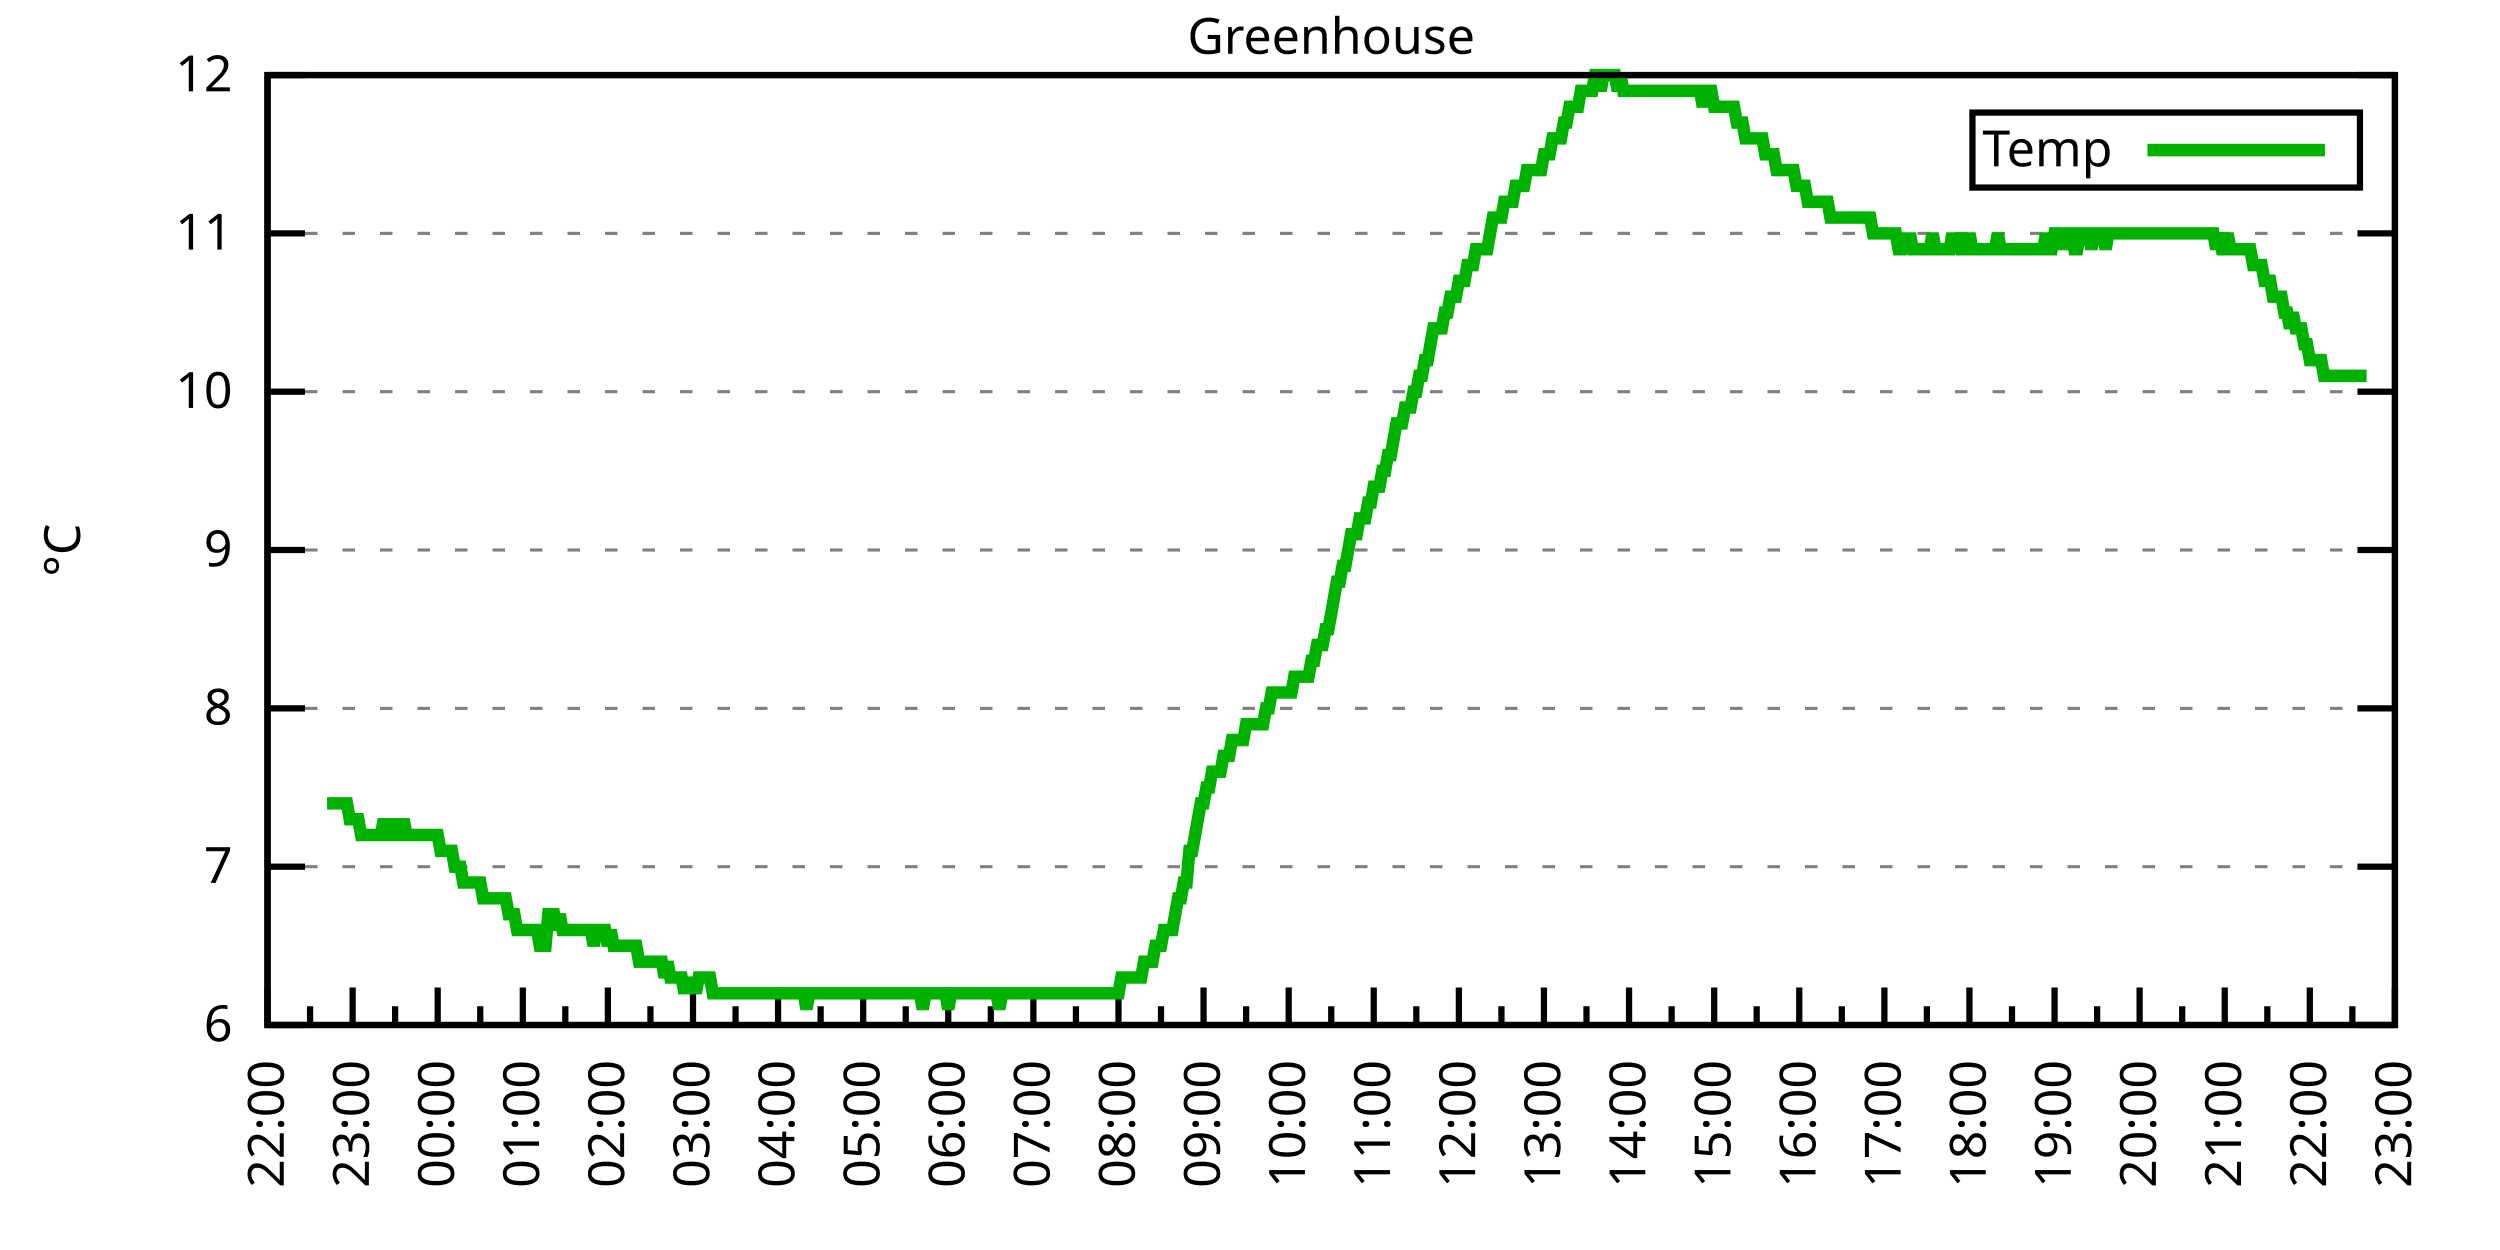
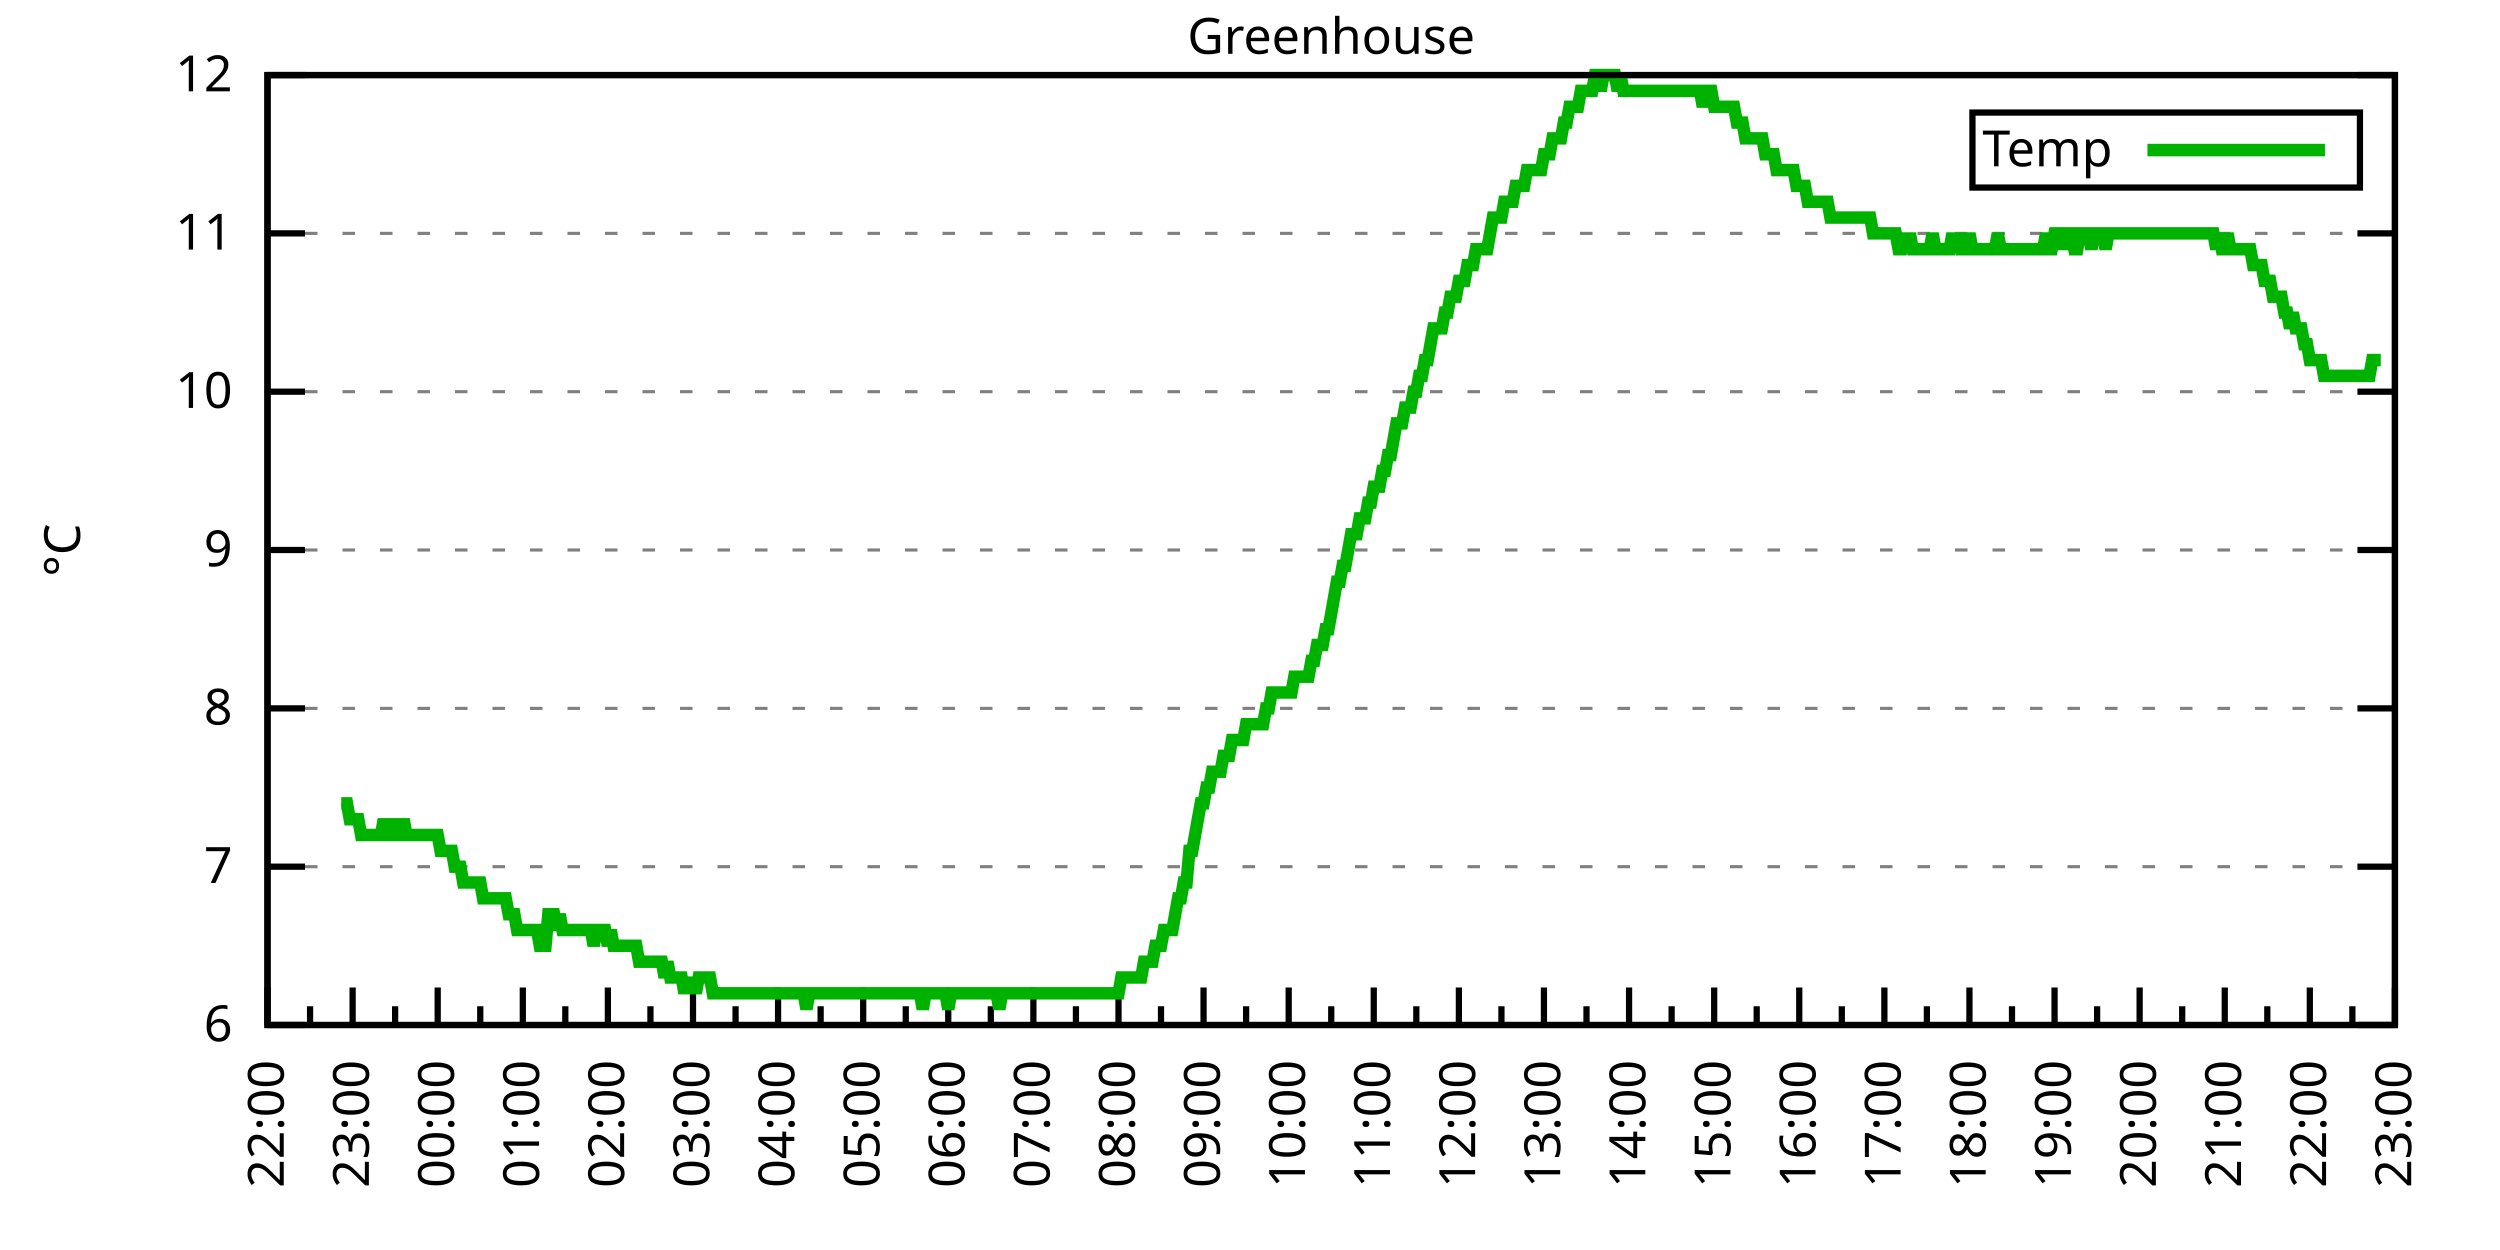
<svg xmlns="http://www.w3.org/2000/svg" xmlns:xlink="http://www.w3.org/1999/xlink" width="400" height="200" viewBox="0 0 400 200">
  <g id="gnuplot_canvas">
    <rect x="0" y="0" width="400" height="200" fill="none" />
    <defs>
      <circle id="gpDot" r="0.5" stroke-width="0.5" stroke="currentColor" />
      <path id="gpPt0" stroke-width="0.333" stroke="currentColor" d="M-1,0 h2 M0,-1 v2" />
      <path id="gpPt1" stroke-width="0.333" stroke="currentColor" d="M-1,-1 L1,1 M1,-1 L-1,1" />
      <path id="gpPt2" stroke-width="0.333" stroke="currentColor" d="M-1,0 L1,0 M0,-1 L0,1 M-1,-1 L1,1 M-1,1 L1,-1" />
      <rect id="gpPt3" stroke-width="0.333" stroke="currentColor" x="-1" y="-1" width="2" height="2" />
      <rect id="gpPt4" stroke-width="0.333" stroke="currentColor" fill="currentColor" x="-1" y="-1" width="2" height="2" />
      <circle id="gpPt5" stroke-width="0.333" stroke="currentColor" cx="0" cy="0" r="1" />
      <use xlink:href="#gpPt5" id="gpPt6" fill="currentColor" stroke="none" />
      <path id="gpPt7" stroke-width="0.333" stroke="currentColor" d="M0,-1.33 L-1.33,0.67 L1.33,0.67 z" />
      <use xlink:href="#gpPt7" id="gpPt8" fill="currentColor" stroke="none" />
      <use xlink:href="#gpPt7" id="gpPt9" stroke="currentColor" transform="rotate(180)" />
      <use xlink:href="#gpPt9" id="gpPt10" fill="currentColor" stroke="none" />
      <use xlink:href="#gpPt3" id="gpPt11" stroke="currentColor" transform="rotate(45)" />
      <use xlink:href="#gpPt11" id="gpPt12" fill="currentColor" stroke="none" />
      <path id="gpPt13" stroke-width="0.333" stroke="currentColor" d="M0,1.330 L1.265,0.411 L0.782,-1.067 L-0.782,-1.076 L-1.265,0.411 z" />
      <use xlink:href="#gpPt13" id="gpPt14" fill="currentColor" stroke="none" />
      <filter id="textbox" filterUnits="objectBoundingBox" x="0" y="0" height="1" width="1">
        <feFlood flood-color="white" flood-opacity="1" result="bgnd" />
        <feComposite in="SourceGraphic" in2="bgnd" operator="atop" />
      </filter>
      <filter id="greybox" filterUnits="objectBoundingBox" x="0" y="0" height="1" width="1">
        <feFlood flood-color="lightgrey" flood-opacity="1" result="grey" />
        <feComposite in="SourceGraphic" in2="grey" operator="atop" />
      </filter>
    </defs>
    <g fill="none" color="white" stroke="currentColor" stroke-width="1.00" stroke-linecap="butt" stroke-linejoin="miter">
</g>
    <g fill="none" color="black" stroke="currentColor" stroke-width="1.00" stroke-linecap="butt" stroke-linejoin="miter">
      <g stroke="none" shape-rendering="crispEdges">
        <polygon fill="rgb(255, 255, 255)" points="42.80,164.00 383.18,164.00 383.18,12.02 42.80,12.02 " />
      </g>
    </g>
    <g fill="none" color="black" stroke="currentColor" stroke-width="1.00" stroke-linecap="butt" stroke-linejoin="miter">
</g>
    <g fill="none" color="black" stroke="black" stroke-width="0.50" stroke-linecap="butt" stroke-linejoin="miter">
</g>
    <g fill="none" color="gray" stroke="currentColor" stroke-width="0.50" stroke-linecap="butt" stroke-linejoin="miter">
      <path stroke="gray" stroke-dasharray="2,4" class="gridline" d="M42.80,164.00 L383.19,164.00  " />
    </g>
    <g fill="none" color="gray" stroke="gray" stroke-width="1.00" stroke-linecap="butt" stroke-linejoin="miter">
</g>
    <g fill="none" color="black" stroke="currentColor" stroke-width="1.00" stroke-linecap="butt" stroke-linejoin="miter">
      <path stroke="black" d="M42.80,164.00 L48.80,164.00 M383.19,164.00 L377.19,164.00  " />
      <g transform="translate(37.20,166.60)" stroke="none" fill="black" font-family="Sans" font-size="8.00" text-anchor="end">
        <text>
          <tspan font-family="Sans"> 6</tspan>
        </text>
      </g>
    </g>
    <g fill="none" color="black" stroke="currentColor" stroke-width="1.00" stroke-linecap="butt" stroke-linejoin="miter">
</g>
    <g fill="none" color="black" stroke="black" stroke-width="0.50" stroke-linecap="butt" stroke-linejoin="miter">
</g>
    <g fill="none" color="gray" stroke="currentColor" stroke-width="0.50" stroke-linecap="butt" stroke-linejoin="miter">
      <path stroke="gray" stroke-dasharray="2,4" class="gridline" d="M42.80,138.67 L383.19,138.67  " />
    </g>
    <g fill="none" color="gray" stroke="gray" stroke-width="1.00" stroke-linecap="butt" stroke-linejoin="miter">
</g>
    <g fill="none" color="black" stroke="currentColor" stroke-width="1.00" stroke-linecap="butt" stroke-linejoin="miter">
      <path stroke="black" d="M42.80,138.67 L48.80,138.67 M383.19,138.67 L377.19,138.67  " />
      <g transform="translate(37.20,141.27)" stroke="none" fill="black" font-family="Sans" font-size="8.00" text-anchor="end">
        <text>
          <tspan font-family="Sans"> 7</tspan>
        </text>
      </g>
    </g>
    <g fill="none" color="black" stroke="currentColor" stroke-width="1.00" stroke-linecap="butt" stroke-linejoin="miter">
</g>
    <g fill="none" color="black" stroke="black" stroke-width="0.50" stroke-linecap="butt" stroke-linejoin="miter">
</g>
    <g fill="none" color="gray" stroke="currentColor" stroke-width="0.50" stroke-linecap="butt" stroke-linejoin="miter">
      <path stroke="gray" stroke-dasharray="2,4" class="gridline" d="M42.80,113.34 L383.19,113.34  " />
    </g>
    <g fill="none" color="gray" stroke="gray" stroke-width="1.00" stroke-linecap="butt" stroke-linejoin="miter">
</g>
    <g fill="none" color="black" stroke="currentColor" stroke-width="1.00" stroke-linecap="butt" stroke-linejoin="miter">
      <path stroke="black" d="M42.80,113.34 L48.80,113.34 M383.19,113.34 L377.19,113.34  " />
      <g transform="translate(37.20,115.94)" stroke="none" fill="black" font-family="Sans" font-size="8.00" text-anchor="end">
        <text>
          <tspan font-family="Sans"> 8</tspan>
        </text>
      </g>
    </g>
    <g fill="none" color="black" stroke="currentColor" stroke-width="1.00" stroke-linecap="butt" stroke-linejoin="miter">
</g>
    <g fill="none" color="black" stroke="black" stroke-width="0.50" stroke-linecap="butt" stroke-linejoin="miter">
</g>
    <g fill="none" color="gray" stroke="currentColor" stroke-width="0.50" stroke-linecap="butt" stroke-linejoin="miter">
      <path stroke="gray" stroke-dasharray="2,4" class="gridline" d="M42.80,88.00 L383.19,88.00  " />
    </g>
    <g fill="none" color="gray" stroke="gray" stroke-width="1.00" stroke-linecap="butt" stroke-linejoin="miter">
</g>
    <g fill="none" color="black" stroke="currentColor" stroke-width="1.00" stroke-linecap="butt" stroke-linejoin="miter">
      <path stroke="black" d="M42.80,88.00 L48.80,88.00 M383.19,88.00 L377.19,88.00  " />
      <g transform="translate(37.20,90.60)" stroke="none" fill="black" font-family="Sans" font-size="8.00" text-anchor="end">
        <text>
          <tspan font-family="Sans"> 9</tspan>
        </text>
      </g>
    </g>
    <g fill="none" color="black" stroke="currentColor" stroke-width="1.00" stroke-linecap="butt" stroke-linejoin="miter">
</g>
    <g fill="none" color="black" stroke="black" stroke-width="0.50" stroke-linecap="butt" stroke-linejoin="miter">
</g>
    <g fill="none" color="gray" stroke="currentColor" stroke-width="0.50" stroke-linecap="butt" stroke-linejoin="miter">
      <path stroke="gray" stroke-dasharray="2,4" class="gridline" d="M42.80,62.67 L383.19,62.67  " />
    </g>
    <g fill="none" color="gray" stroke="gray" stroke-width="1.00" stroke-linecap="butt" stroke-linejoin="miter">
</g>
    <g fill="none" color="black" stroke="currentColor" stroke-width="1.00" stroke-linecap="butt" stroke-linejoin="miter">
      <path stroke="black" d="M42.80,62.67 L48.80,62.67 M383.19,62.67 L377.19,62.67  " />
      <g transform="translate(37.20,65.27)" stroke="none" fill="black" font-family="Sans" font-size="8.00" text-anchor="end">
        <text>
          <tspan font-family="Sans"> 10</tspan>
        </text>
      </g>
    </g>
    <g fill="none" color="black" stroke="currentColor" stroke-width="1.00" stroke-linecap="butt" stroke-linejoin="miter">
</g>
    <g fill="none" color="black" stroke="black" stroke-width="0.50" stroke-linecap="butt" stroke-linejoin="miter">
</g>
    <g fill="none" color="gray" stroke="currentColor" stroke-width="0.50" stroke-linecap="butt" stroke-linejoin="miter">
      <path stroke="gray" stroke-dasharray="2,4" class="gridline" d="M42.80,37.34 L383.19,37.34  " />
    </g>
    <g fill="none" color="gray" stroke="gray" stroke-width="1.00" stroke-linecap="butt" stroke-linejoin="miter">
</g>
    <g fill="none" color="black" stroke="currentColor" stroke-width="1.00" stroke-linecap="butt" stroke-linejoin="miter">
      <path stroke="black" d="M42.80,37.34 L48.80,37.34 M383.19,37.34 L377.19,37.34  " />
      <g transform="translate(37.20,39.94)" stroke="none" fill="black" font-family="Sans" font-size="8.00" text-anchor="end">
        <text>
          <tspan font-family="Sans"> 11</tspan>
        </text>
      </g>
    </g>
    <g fill="none" color="black" stroke="currentColor" stroke-width="1.00" stroke-linecap="butt" stroke-linejoin="miter">
</g>
    <g fill="none" color="black" stroke="black" stroke-width="0.50" stroke-linecap="butt" stroke-linejoin="miter">
</g>
    <g fill="none" color="gray" stroke="currentColor" stroke-width="0.50" stroke-linecap="butt" stroke-linejoin="miter">
      <path stroke="gray" stroke-dasharray="2,4" class="gridline" d="M42.80,12.01 L383.19,12.01  " />
    </g>
    <g fill="none" color="gray" stroke="gray" stroke-width="1.00" stroke-linecap="butt" stroke-linejoin="miter">
</g>
    <g fill="none" color="black" stroke="currentColor" stroke-width="1.00" stroke-linecap="butt" stroke-linejoin="miter">
      <path stroke="black" d="M42.80,12.01 L48.80,12.01 M383.19,12.01 L377.19,12.01  " />
      <g transform="translate(37.20,14.61)" stroke="none" fill="black" font-family="Sans" font-size="8.00" text-anchor="end">
        <text>
          <tspan font-family="Sans"> 12</tspan>
        </text>
      </g>
    </g>
    <g fill="none" color="black" stroke="currentColor" stroke-width="1.00" stroke-linecap="butt" stroke-linejoin="miter">
      <path stroke="black" d="M42.80,164.00 L42.80,158.00  " />
      <g transform="translate(45.40,169.60) rotate(270)" stroke="none" fill="black" font-family="Sans" font-size="8.00" text-anchor="end">
        <text>
          <tspan font-family="Sans">22:00</tspan>
        </text>
      </g>
    </g>
    <g fill="none" color="black" stroke="currentColor" stroke-width="1.00" stroke-linecap="butt" stroke-linejoin="miter">
      <path stroke="black" d="M49.61,164.00 L49.61,161.00 M56.42,164.00 L56.42,158.00  " />
      <g transform="translate(59.02,169.60) rotate(270)" stroke="none" fill="black" font-family="Sans" font-size="8.00" text-anchor="end">
        <text>
          <tspan font-family="Sans">23:00</tspan>
        </text>
      </g>
    </g>
    <g fill="none" color="black" stroke="currentColor" stroke-width="1.00" stroke-linecap="butt" stroke-linejoin="miter">
      <path stroke="black" d="M63.22,164.00 L63.22,161.00 M70.03,164.00 L70.03,158.00  " />
      <g transform="translate(72.63,169.60) rotate(270)" stroke="none" fill="black" font-family="Sans" font-size="8.00" text-anchor="end">
        <text>
          <tspan font-family="Sans">00:00</tspan>
        </text>
      </g>
    </g>
    <g fill="none" color="black" stroke="currentColor" stroke-width="1.00" stroke-linecap="butt" stroke-linejoin="miter">
      <path stroke="black" d="M76.84,164.00 L76.84,161.00 M83.65,164.00 L83.65,158.00  " />
      <g transform="translate(86.25,169.60) rotate(270)" stroke="none" fill="black" font-family="Sans" font-size="8.00" text-anchor="end">
        <text>
          <tspan font-family="Sans">01:00</tspan>
        </text>
      </g>
    </g>
    <g fill="none" color="black" stroke="currentColor" stroke-width="1.00" stroke-linecap="butt" stroke-linejoin="miter">
      <path stroke="black" d="M90.45,164.00 L90.45,161.00 M97.26,164.00 L97.26,158.00  " />
      <g transform="translate(99.86,169.60) rotate(270)" stroke="none" fill="black" font-family="Sans" font-size="8.00" text-anchor="end">
        <text>
          <tspan font-family="Sans">02:00</tspan>
        </text>
      </g>
    </g>
    <g fill="none" color="black" stroke="currentColor" stroke-width="1.00" stroke-linecap="butt" stroke-linejoin="miter">
      <path stroke="black" d="M104.07,164.00 L104.07,161.00 M110.88,164.00 L110.88,158.00  " />
      <g transform="translate(113.48,169.60) rotate(270)" stroke="none" fill="black" font-family="Sans" font-size="8.00" text-anchor="end">
        <text>
          <tspan font-family="Sans">03:00</tspan>
        </text>
      </g>
    </g>
    <g fill="none" color="black" stroke="currentColor" stroke-width="1.00" stroke-linecap="butt" stroke-linejoin="miter">
      <path stroke="black" d="M117.69,164.00 L117.69,161.00 M124.49,164.00 L124.49,158.00  " />
      <g transform="translate(127.09,169.60) rotate(270)" stroke="none" fill="black" font-family="Sans" font-size="8.00" text-anchor="end">
        <text>
          <tspan font-family="Sans">04:00</tspan>
        </text>
      </g>
    </g>
    <g fill="none" color="black" stroke="currentColor" stroke-width="1.00" stroke-linecap="butt" stroke-linejoin="miter">
      <path stroke="black" d="M131.30,164.00 L131.30,161.00 M138.11,164.00 L138.11,158.00  " />
      <g transform="translate(140.71,169.60) rotate(270)" stroke="none" fill="black" font-family="Sans" font-size="8.00" text-anchor="end">
        <text>
          <tspan font-family="Sans">05:00</tspan>
        </text>
      </g>
    </g>
    <g fill="none" color="black" stroke="currentColor" stroke-width="1.00" stroke-linecap="butt" stroke-linejoin="miter">
      <path stroke="black" d="M144.92,164.00 L144.92,161.00 M151.72,164.00 L151.72,158.00  " />
      <g transform="translate(154.32,169.60) rotate(270)" stroke="none" fill="black" font-family="Sans" font-size="8.00" text-anchor="end">
        <text>
          <tspan font-family="Sans">06:00</tspan>
        </text>
      </g>
    </g>
    <g fill="none" color="black" stroke="currentColor" stroke-width="1.00" stroke-linecap="butt" stroke-linejoin="miter">
      <path stroke="black" d="M158.53,164.00 L158.53,161.00 M165.34,164.00 L165.34,158.00  " />
      <g transform="translate(167.94,169.60) rotate(270)" stroke="none" fill="black" font-family="Sans" font-size="8.00" text-anchor="end">
        <text>
          <tspan font-family="Sans">07:00</tspan>
        </text>
      </g>
    </g>
    <g fill="none" color="black" stroke="currentColor" stroke-width="1.00" stroke-linecap="butt" stroke-linejoin="miter">
      <path stroke="black" d="M172.15,164.00 L172.15,161.00 M178.96,164.00 L178.96,158.00  " />
      <g transform="translate(181.56,169.60) rotate(270)" stroke="none" fill="black" font-family="Sans" font-size="8.00" text-anchor="end">
        <text>
          <tspan font-family="Sans">08:00</tspan>
        </text>
      </g>
    </g>
    <g fill="none" color="black" stroke="currentColor" stroke-width="1.00" stroke-linecap="butt" stroke-linejoin="miter">
      <path stroke="black" d="M185.76,164.00 L185.76,161.00 M192.57,164.00 L192.57,158.00  " />
      <g transform="translate(195.17,169.60) rotate(270)" stroke="none" fill="black" font-family="Sans" font-size="8.00" text-anchor="end">
        <text>
          <tspan font-family="Sans">09:00</tspan>
        </text>
      </g>
    </g>
    <g fill="none" color="black" stroke="currentColor" stroke-width="1.00" stroke-linecap="butt" stroke-linejoin="miter">
      <path stroke="black" d="M199.38,164.00 L199.38,161.00 M206.19,164.00 L206.19,158.00  " />
      <g transform="translate(208.79,169.60) rotate(270)" stroke="none" fill="black" font-family="Sans" font-size="8.00" text-anchor="end">
        <text>
          <tspan font-family="Sans">10:00</tspan>
        </text>
      </g>
    </g>
    <g fill="none" color="black" stroke="currentColor" stroke-width="1.00" stroke-linecap="butt" stroke-linejoin="miter">
      <path stroke="black" d="M213.00,164.00 L213.00,161.00 M219.80,164.00 L219.80,158.00  " />
      <g transform="translate(222.40,169.60) rotate(270)" stroke="none" fill="black" font-family="Sans" font-size="8.00" text-anchor="end">
        <text>
          <tspan font-family="Sans">11:00</tspan>
        </text>
      </g>
    </g>
    <g fill="none" color="black" stroke="currentColor" stroke-width="1.00" stroke-linecap="butt" stroke-linejoin="miter">
      <path stroke="black" d="M226.61,164.00 L226.61,161.00 M233.42,164.00 L233.42,158.00  " />
      <g transform="translate(236.02,169.60) rotate(270)" stroke="none" fill="black" font-family="Sans" font-size="8.00" text-anchor="end">
        <text>
          <tspan font-family="Sans">12:00</tspan>
        </text>
      </g>
    </g>
    <g fill="none" color="black" stroke="currentColor" stroke-width="1.00" stroke-linecap="butt" stroke-linejoin="miter">
      <path stroke="black" d="M240.23,164.00 L240.23,161.00 M247.03,164.00 L247.03,158.00  " />
      <g transform="translate(249.63,169.60) rotate(270)" stroke="none" fill="black" font-family="Sans" font-size="8.00" text-anchor="end">
        <text>
          <tspan font-family="Sans">13:00</tspan>
        </text>
      </g>
    </g>
    <g fill="none" color="black" stroke="currentColor" stroke-width="1.00" stroke-linecap="butt" stroke-linejoin="miter">
      <path stroke="black" d="M253.84,164.00 L253.84,161.00 M260.65,164.00 L260.65,158.00  " />
      <g transform="translate(263.25,169.60) rotate(270)" stroke="none" fill="black" font-family="Sans" font-size="8.00" text-anchor="end">
        <text>
          <tspan font-family="Sans">14:00</tspan>
        </text>
      </g>
    </g>
    <g fill="none" color="black" stroke="currentColor" stroke-width="1.00" stroke-linecap="butt" stroke-linejoin="miter">
      <path stroke="black" d="M267.46,164.00 L267.46,161.00 M274.27,164.00 L274.27,158.00  " />
      <g transform="translate(276.87,169.60) rotate(270)" stroke="none" fill="black" font-family="Sans" font-size="8.00" text-anchor="end">
        <text>
          <tspan font-family="Sans">15:00</tspan>
        </text>
      </g>
    </g>
    <g fill="none" color="black" stroke="currentColor" stroke-width="1.00" stroke-linecap="butt" stroke-linejoin="miter">
      <path stroke="black" d="M281.07,164.00 L281.07,161.00 M287.88,164.00 L287.88,158.00  " />
      <g transform="translate(290.48,169.60) rotate(270)" stroke="none" fill="black" font-family="Sans" font-size="8.00" text-anchor="end">
        <text>
          <tspan font-family="Sans">16:00</tspan>
        </text>
      </g>
    </g>
    <g fill="none" color="black" stroke="currentColor" stroke-width="1.00" stroke-linecap="butt" stroke-linejoin="miter">
      <path stroke="black" d="M294.69,164.00 L294.69,161.00 M301.50,164.00 L301.50,158.00  " />
      <g transform="translate(304.10,169.60) rotate(270)" stroke="none" fill="black" font-family="Sans" font-size="8.00" text-anchor="end">
        <text>
          <tspan font-family="Sans">17:00</tspan>
        </text>
      </g>
    </g>
    <g fill="none" color="black" stroke="currentColor" stroke-width="1.00" stroke-linecap="butt" stroke-linejoin="miter">
      <path stroke="black" d="M308.30,164.00 L308.30,161.00 M315.11,164.00 L315.11,158.00  " />
      <g transform="translate(317.71,169.60) rotate(270)" stroke="none" fill="black" font-family="Sans" font-size="8.00" text-anchor="end">
        <text>
          <tspan font-family="Sans">18:00</tspan>
        </text>
      </g>
    </g>
    <g fill="none" color="black" stroke="currentColor" stroke-width="1.00" stroke-linecap="butt" stroke-linejoin="miter">
      <path stroke="black" d="M321.92,164.00 L321.92,161.00 M328.73,164.00 L328.73,158.00  " />
      <g transform="translate(331.33,169.60) rotate(270)" stroke="none" fill="black" font-family="Sans" font-size="8.00" text-anchor="end">
        <text>
          <tspan font-family="Sans">19:00</tspan>
        </text>
      </g>
    </g>
    <g fill="none" color="black" stroke="currentColor" stroke-width="1.00" stroke-linecap="butt" stroke-linejoin="miter">
      <path stroke="black" d="M335.54,164.00 L335.54,161.00 M342.34,164.00 L342.34,158.00  " />
      <g transform="translate(344.94,169.60) rotate(270)" stroke="none" fill="black" font-family="Sans" font-size="8.00" text-anchor="end">
        <text>
          <tspan font-family="Sans">20:00</tspan>
        </text>
      </g>
    </g>
    <g fill="none" color="black" stroke="currentColor" stroke-width="1.00" stroke-linecap="butt" stroke-linejoin="miter">
      <path stroke="black" d="M349.15,164.00 L349.15,161.00 M355.96,164.00 L355.96,158.00  " />
      <g transform="translate(358.56,169.60) rotate(270)" stroke="none" fill="black" font-family="Sans" font-size="8.00" text-anchor="end">
        <text>
          <tspan font-family="Sans">21:00</tspan>
        </text>
      </g>
    </g>
    <g fill="none" color="black" stroke="currentColor" stroke-width="1.00" stroke-linecap="butt" stroke-linejoin="miter">
      <path stroke="black" d="M362.77,164.00 L362.77,161.00 M369.57,164.00 L369.57,158.00  " />
      <g transform="translate(372.17,169.60) rotate(270)" stroke="none" fill="black" font-family="Sans" font-size="8.00" text-anchor="end">
        <text>
          <tspan font-family="Sans">22:00</tspan>
        </text>
      </g>
    </g>
    <g fill="none" color="black" stroke="currentColor" stroke-width="1.00" stroke-linecap="butt" stroke-linejoin="miter">
      <path stroke="black" d="M376.38,164.00 L376.38,161.00 M383.19,164.00 L383.19,158.00  " />
      <g transform="translate(385.79,169.60) rotate(270)" stroke="none" fill="black" font-family="Sans" font-size="8.00" text-anchor="end">
        <text>
          <tspan font-family="Sans">23:00</tspan>
        </text>
      </g>
    </g>
    <g fill="none" color="black" stroke="currentColor" stroke-width="1.00" stroke-linecap="butt" stroke-linejoin="miter">
</g>
    <g fill="none" color="black" stroke="currentColor" stroke-width="1.00" stroke-linecap="butt" stroke-linejoin="miter">
      <path stroke="black" d="M42.80,12.01 L42.80,164.00 L383.19,164.00 L383.19,12.01 L42.80,12.01 Z  " />
    </g>
    <g fill="none" color="black" stroke="currentColor" stroke-width="1.00" stroke-linecap="butt" stroke-linejoin="miter">
      <g transform="translate(12.80,88.01) rotate(270)" stroke="none" fill="black" font-family="Sans" font-size="8.00" text-anchor="middle">
        <text>
          <tspan font-family="Sans">°C</tspan>
        </text>
      </g>
    </g>
    <g fill="none" color="black" stroke="currentColor" stroke-width="1.00" stroke-linecap="butt" stroke-linejoin="miter">
</g>
    <g fill="none" color="black" stroke="currentColor" stroke-width="1.00" stroke-linecap="butt" stroke-linejoin="miter">
      <path stroke="black" d="M315.59,30.01 L315.59,18.01 L377.59,18.01 L377.59,30.01 L315.59,30.01 Z  " />
    </g>
    <g id="Greenhouse_plot_1">
      <g fill="none" color="white" stroke="black" stroke-width="2.00" stroke-linecap="butt" stroke-linejoin="miter">
</g>
      <g fill="none" color="black" stroke="currentColor" stroke-width="2.00" stroke-linecap="butt" stroke-linejoin="miter">
        <g transform="translate(337.99,26.61)" stroke="none" fill="black" font-family="Sans" font-size="8.00" text-anchor="end">
          <text>
            <tspan font-family="Sans">Temp</tspan>
          </text>
        </g>
      </g>
      <g fill="none" color="black" stroke="currentColor" stroke-width="2.00" stroke-linecap="butt" stroke-linejoin="miter">
-         <path stroke="rgb(  0, 178,   0)" d="M343.59,24.01 L371.99,24.01 M52.33,128.54 L52.78,128.54 L53.24,128.54 L53.69,128.54 L54.15,128.54 L54.60,128.54   L55.05,128.54 L55.51,128.54 L55.96,131.07 L56.42,131.07 L56.87,131.07 L57.32,131.07 L57.78,133.60 L58.23,133.60   L58.68,133.60 L59.14,133.60 L59.59,133.60 L60.05,133.60 L60.50,133.60 L60.95,133.60 L61.41,131.07 L61.86,133.60   L62.32,133.60 L62.77,133.60 L63.22,131.07 L63.68,133.60 L64.13,133.60 L64.58,131.07 L65.04,133.60 L65.49,133.60   L65.95,133.60 L66.40,133.60 L66.85,133.60 L67.31,133.60 L67.76,133.60 L68.22,133.60 L68.67,133.60 L69.12,133.60   L69.58,133.60 L70.03,133.60 L70.49,136.14 L70.94,136.14 L71.39,136.14 L71.85,136.14 L72.30,136.14 L72.75,138.67   L73.21,138.67 L73.66,138.67 L74.12,141.20 L74.57,141.20 L75.02,141.20 L75.48,141.20 L75.93,141.20 L76.39,141.20   L76.84,141.20 L77.29,143.73 L77.75,143.73 L78.20,143.73 L78.65,143.73 L79.11,143.73 L79.56,143.73 L80.02,143.73   L80.47,143.73 L80.92,143.73 L81.38,146.27 L81.83,146.27 L82.29,146.27 L82.74,148.80 L83.19,148.80 L83.65,148.80   L84.10,148.80 L84.55,148.80 L85.01,148.80 L85.46,148.80 L85.92,148.80 L86.37,151.33 L86.82,151.33 L87.28,151.33   L87.73,146.27 L88.19,146.27 L88.64,146.27 L89.09,148.80 L89.55,146.27 L90.00,148.80 L90.45,148.80 L90.91,148.80   L91.36,148.80 L91.82,148.80 L92.27,148.80 L92.72,148.80 L93.18,148.80 L93.63,148.80 L94.09,148.80 L94.54,148.80   L94.99,151.33 L95.45,148.80 L95.90,148.80 L96.35,148.80 L96.81,148.80 L97.26,151.33 L97.72,148.80 L98.17,151.33   L98.62,151.33 L99.08,151.33 L99.53,151.33 L99.99,151.33 L100.44,151.33 L100.89,151.33 L101.35,151.33 L101.80,151.33   L102.25,153.87 L102.71,153.87 L103.16,153.87 L103.62,153.87 L104.07,153.87 L104.52,153.87 L104.98,153.87 L105.43,153.87   L105.89,153.87 L106.34,156.40 L106.79,153.87 L107.25,156.40 L107.70,156.40 L108.15,156.40 L108.61,156.40 L109.06,156.40   L109.52,158.93 L109.97,156.40 L110.42,158.93 L110.88,156.40 L111.33,158.93 L111.79,156.40 L112.24,156.40 L112.69,156.40   L113.15,156.40 L113.60,156.40 L114.05,158.93 L114.51,158.93 L114.96,158.93 L115.42,158.93 L115.87,158.93 L116.32,158.93   L116.78,158.93 L117.23,158.93 L117.69,158.93 L118.14,158.93 L118.59,158.93 L119.05,158.93 L119.50,158.93 L119.96,158.93   L120.41,158.93 L120.86,158.93 L121.32,158.93 L121.77,158.93 L122.22,158.93 L122.68,158.93 L123.13,158.93 L123.59,158.93   L124.04,158.93 L124.49,158.93 L124.95,158.93 L125.40,158.93 L125.86,158.93 L126.31,158.93 L126.76,158.93 L127.22,158.93   L127.67,158.93 L128.12,158.93 L128.58,158.93 L129.03,161.47 L129.49,158.93 L129.94,158.93 L130.39,158.93 L130.85,158.93   L131.30,158.93 L131.76,158.93 L132.21,158.93 L132.66,158.93 L133.12,158.93 L133.57,158.93 L134.02,158.93 L134.48,158.93   L134.93,158.93 L135.39,158.93 L135.84,158.93 L136.29,158.93 L136.75,158.93 L137.20,158.93 L137.66,158.93 L138.11,158.93   L138.56,158.93 L139.02,158.93 L139.47,158.93 L139.92,158.93 L140.38,158.93 L140.83,158.93 L141.29,158.93 L141.74,158.93   L142.19,158.93 L142.65,158.93 L143.10,158.93 L143.56,158.93 L144.01,158.93 L144.46,158.93 L144.92,158.93 L145.37,158.93   L145.82,158.93 L146.28,158.93 L146.73,158.93 L147.19,158.93 L147.64,161.47 L148.09,158.93 L148.55,158.93 L149.00,158.93   L149.46,158.93 L149.91,158.93 L150.36,158.93 L150.82,158.93 L151.27,158.93 L151.72,161.47 L152.18,158.93 L152.63,158.93   L153.09,158.93 L153.54,158.93 L153.99,158.93 L154.45,158.93 L154.90,158.93 L155.36,158.93 L155.81,158.93 L156.26,158.93   L156.72,158.93 L157.17,158.93 L157.62,158.93 L158.08,158.93 L158.53,158.93 L158.99,158.93 L159.44,158.93 L159.89,161.47   L160.35,158.93 L160.80,158.93 L161.26,158.93 L161.71,158.93 L162.16,158.93 L162.62,158.93 L163.07,158.93 L163.52,158.93   L163.98,158.93 L164.43,158.93 L164.89,158.93 L165.34,158.93 L165.79,158.93 L166.25,158.93 L166.70,158.93 L167.16,158.93   L167.61,158.93 L168.06,158.93 L168.52,158.93 L168.97,158.93 L169.43,158.93 L169.88,158.93 L170.33,158.93 L170.79,158.93   L171.24,158.93 L171.69,158.93 L172.15,158.93 L172.60,158.93 L173.06,158.93 L173.51,158.93 L173.96,158.93 L174.42,158.93   L174.87,158.93 L175.33,158.93 L175.78,158.93 L176.23,158.93 L176.69,158.93 L177.14,158.93 L177.59,158.93 L178.05,158.93   L178.50,158.93 L178.96,158.93 L179.41,156.40 L179.86,156.40 L180.32,156.40 L180.77,156.40 L181.23,156.40 L181.68,156.40   L182.13,156.40 L182.59,156.40 L183.04,153.87 L183.49,153.87 L183.95,153.87 L184.40,153.87 L184.86,151.33 L185.31,151.33   L185.76,151.33 L186.22,148.80 L186.67,148.80 L187.13,148.80 L187.58,148.80 L188.03,146.27 L188.49,143.73 L188.94,143.73   L189.39,141.20 L189.85,141.20 L190.30,136.14 L190.76,136.14 L191.21,133.60 L191.66,131.07 L192.12,128.54 L192.57,128.54   L193.03,126.00 L193.48,126.00 L193.93,123.47 L194.39,123.47 L194.84,123.47 L195.29,123.47 L195.75,120.94 L196.20,120.94   L196.66,120.94 L197.11,118.40 L197.56,118.40 L198.02,118.40 L198.47,118.40 L198.93,118.40 L199.38,115.87 L199.83,115.87   L200.29,115.87 L200.74,115.87 L201.19,115.87 L201.65,115.87 L202.10,115.87 L202.56,113.34 L203.01,113.34 L203.46,110.80   L203.92,110.80 L204.37,110.80 L204.83,110.80 L205.28,110.80 L205.73,110.80 L206.19,110.80 L206.64,110.80 L207.09,108.27   L207.55,108.27 L208.00,108.27 L208.46,108.27 L208.91,108.27 L209.36,108.27 L209.82,105.74 L210.27,105.74 L210.73,103.20   L211.18,103.20 L211.63,103.20 L212.09,100.67 L212.54,100.67 L213.00,98.14 L213.45,95.60 L213.90,93.07 L214.36,93.07   L214.81,90.54 L215.26,90.54 L215.72,88.00 L216.17,85.47 L216.63,85.47 L217.08,85.47 L217.53,82.94 L217.99,82.94   L218.44,82.94 L218.90,80.41 L219.35,80.41 L219.80,77.87 L220.26,77.87 L220.71,77.87 L221.16,75.34 L221.62,75.34   L222.07,72.81 L222.53,72.81 L222.98,70.27 L223.43,67.74 L223.89,67.74 L224.34,67.74 L224.80,65.21 L225.25,65.21   L225.70,65.21 L226.16,62.67 L226.61,62.67 L227.06,60.14 L227.52,60.14 L227.97,57.61 L228.43,57.61 L228.88,55.07   L229.33,52.54 L229.79,52.54 L230.24,52.54 L230.70,52.54 L231.15,50.01 L231.60,50.01 L232.06,47.47 L232.51,47.47   L232.96,47.47 L233.42,44.94 L233.87,44.94 L234.33,44.94 L234.78,42.41 L235.23,42.41 L235.69,42.41 L236.14,39.87   L236.60,39.87 L237.05,39.87 L237.50,39.87 L237.96,39.87 L238.41,37.34 L238.86,34.81 L239.32,34.81 L239.77,34.81   L240.23,34.81 L240.68,32.28 L241.13,32.28 L241.59,32.28 L242.04,32.28 L242.50,29.74 L242.95,29.74 L243.40,29.74   L243.86,29.74 L244.31,27.21 L244.76,27.21 L245.22,27.21 L245.67,27.21 L246.13,27.21 L246.58,27.21 L247.03,24.68   L247.49,24.68 L247.94,24.68 L248.40,22.14 L248.85,22.14 L249.30,22.14 L249.76,22.14 L250.21,19.61 L250.66,19.61   L251.12,17.08 L251.57,17.08 L252.03,17.08 L252.48,17.08 L252.93,14.54 L253.39,14.54 L253.84,14.54 L254.30,14.54   L254.75,14.54 L255.20,12.01 L255.66,12.01 L256.11,14.54 L256.56,12.01 L257.02,12.01 L257.47,12.01 L257.93,12.01   L258.38,12.01 L258.83,14.54 L259.29,12.01 L259.74,14.54 L260.20,14.54 L260.65,14.54 L261.10,14.54 L261.56,14.54   L262.01,14.54 L262.47,14.54 L262.92,14.54 L263.37,14.54 L263.83,14.54 L264.28,14.54 L264.73,14.54 L265.19,14.54   L265.64,14.54 L266.10,14.54 L266.55,14.54 L267.00,14.54 L267.46,14.54 L267.91,14.54 L268.37,14.54 L268.82,14.54   L269.27,14.54 L269.73,14.54 L270.18,14.54 L270.63,14.54 L271.09,14.54 L271.54,14.54 L272.00,14.54 L272.45,17.08   L272.90,14.54 L273.36,14.54 L273.81,14.54 L274.27,17.08 L274.72,17.08 L275.17,17.08 L275.63,17.08 L276.08,17.08   L276.53,17.08 L276.99,17.08 L277.44,17.08 L277.90,19.61 L278.35,19.61 L278.80,19.61 L279.26,22.14 L279.71,22.14   L280.17,22.14 L280.62,22.14 L281.07,22.14 L281.53,22.14 L281.98,22.14 L282.43,24.68 L282.89,24.68 L283.34,24.68   L283.80,24.68 L284.25,27.21 L284.70,27.21 L285.16,27.21 L285.61,27.21 L286.07,27.21 L286.52,27.21 L286.97,27.21   L287.43,29.74 L287.88,29.74 L288.33,29.74 L288.79,29.74 L289.24,32.28 L289.70,32.28 L290.15,32.28 L290.60,32.28   L291.06,32.28 L291.51,32.28 L291.97,32.28 L292.42,32.28 L292.87,34.81 L293.33,34.81 L293.78,34.81 L294.23,34.81   L294.69,34.81 L295.14,34.81 L295.60,34.81 L296.05,34.81 L296.50,34.81 L296.96,34.81 L297.41,34.81 L297.87,34.81   L298.32,34.81 L298.77,34.81 L299.23,34.81 L299.68,37.34 L300.13,37.34 L300.59,37.34 L301.04,37.34 L301.50,37.34   L301.95,37.34 L302.40,37.34 L302.86,37.34 L303.31,37.34 L303.77,39.87 L304.22,39.87 L304.67,37.34 L305.13,39.87   L305.58,37.34 L306.03,39.87 L306.49,39.87 L306.94,39.87 L307.40,39.87 L307.85,39.87 L308.30,39.87 L308.76,39.87   L309.21,37.34 L309.67,39.87 L310.12,39.87 L310.57,39.87 L311.03,39.87 L311.48,39.87 L311.94,39.87 L312.39,37.34   L312.84,39.87 L313.30,37.34 L313.75,39.87 L314.20,39.87 L314.66,39.87 L315.11,37.34 L315.57,39.87 L316.02,39.87   L316.47,39.87 L316.93,39.87 L317.38,39.87 L317.84,39.87 L318.29,39.87 L318.74,39.87 L319.20,39.87 L319.65,37.34   L320.10,39.87 L320.56,39.87 L321.01,39.87 L321.47,39.87 L321.92,39.87 L322.37,39.87 L322.83,39.87 L323.28,39.87   L323.74,39.87 L324.19,39.87 L324.64,39.87 L325.10,39.87 L325.55,39.87 L326.00,39.87 L326.46,39.87 L326.91,39.87   L327.37,37.34 L327.82,39.87 L328.27,39.87 L328.73,37.34 L329.18,37.34 L329.64,37.34 L330.09,39.87 L330.54,37.34   L331.00,37.34 L331.45,37.34 L331.90,39.87 L332.36,39.87 L332.81,37.34 L333.27,37.34 L333.72,37.34 L334.17,37.34   L334.63,39.87 L335.08,37.34 L335.54,37.34 L335.99,37.34 L336.44,37.34 L336.90,39.87 L337.35,37.34 L337.80,37.34   L338.26,37.34 L338.71,37.34 L339.17,37.34 L339.62,37.34 L340.07,37.34 L340.53,37.34 L340.98,37.34 L341.44,37.34   L341.89,37.34 L342.34,37.34 L342.80,37.34 L343.25,37.34 L343.70,37.34 L344.16,37.34 L344.61,37.34 L345.07,37.34   L345.52,37.34 L345.97,37.34 L346.43,37.34 L346.88,37.34 L347.34,37.34 L347.79,37.34 L348.24,37.34 L348.70,37.34   L349.15,37.34 L349.60,37.34 L350.06,37.34 L350.51,37.34 L350.97,37.34 L351.42,37.34 L351.87,37.34 L352.33,37.34   L352.78,37.34 L353.24,37.34 L353.69,37.34 L354.14,37.34 L354.60,39.87 L355.05,37.34 L355.50,39.87 L355.96,39.87   L356.41,37.34 L356.87,39.87 L357.32,39.87 L357.77,39.87 L358.23,39.87 L358.68,39.87 L359.14,39.87 L359.59,39.87   L360.04,39.87 L360.50,42.41 L360.95,42.41 L361.41,42.41 L361.86,42.41 L362.31,44.94 L362.77,44.94 L363.22,44.94   L363.67,47.47 L364.13,47.47 L364.58,47.47 L365.04,47.47 L365.49,50.01 L365.94,50.01 L366.40,52.54 L366.85,50.01   L367.31,52.54 L367.76,52.54 L368.21,52.54 L368.67,55.07 L369.12,55.07 L369.57,57.61 L370.03,57.61 L370.48,57.61   L370.94,57.61 L371.39,57.61 L371.84,60.14 L372.30,60.14 L372.75,60.14 L373.21,60.14 L373.66,60.14 L374.11,60.14   L374.57,60.14 L375.02,60.14 L375.47,60.14 L375.93,60.14 L376.38,60.14 L376.84,60.14 L377.29,60.14 L377.74,60.14   L378.20,60.14 L378.65,60.14  " />
+         <path stroke="rgb(  0, 178,   0)" d="M343.59,24.01 L371.99,24.01 M54.60,128.54 L55.05,128.54 L55.51,128.54 L55.96,131.07 L56.42,131.07 L56.87,131.07   L57.32,131.07 L57.78,133.60 L58.23,133.60 L58.68,133.60 L59.14,133.60 L59.59,133.60 L60.05,133.60 L60.50,133.60   L60.95,133.60 L61.41,131.07 L61.86,133.60 L62.32,133.60 L62.77,133.60 L63.22,131.07 L63.68,133.60 L64.13,133.60   L64.58,131.07 L65.04,133.60 L65.49,133.60 L65.95,133.60 L66.40,133.60 L66.85,133.60 L67.31,133.60 L67.76,133.60   L68.22,133.60 L68.67,133.60 L69.12,133.60 L69.58,133.60 L70.03,133.60 L70.49,136.14 L70.94,136.14 L71.39,136.14   L71.85,136.14 L72.30,136.14 L72.75,138.67 L73.21,138.67 L73.66,138.67 L74.12,141.20 L74.57,141.20 L75.02,141.20   L75.48,141.20 L75.93,141.20 L76.39,141.20 L76.84,141.20 L77.29,143.73 L77.75,143.73 L78.20,143.73 L78.65,143.73   L79.11,143.73 L79.56,143.73 L80.02,143.73 L80.47,143.73 L80.92,143.73 L81.38,146.27 L81.83,146.27 L82.29,146.27   L82.74,148.80 L83.19,148.80 L83.65,148.80 L84.10,148.80 L84.55,148.80 L85.01,148.80 L85.46,148.80 L85.92,148.80   L86.37,151.33 L86.82,151.33 L87.28,151.33 L87.73,146.27 L88.19,146.27 L88.64,146.27 L89.09,148.80 L89.55,146.27   L90.00,148.80 L90.45,148.80 L90.91,148.80 L91.36,148.80 L91.82,148.80 L92.27,148.80 L92.72,148.80 L93.18,148.80   L93.63,148.80 L94.09,148.80 L94.54,148.80 L94.99,151.33 L95.45,148.80 L95.90,148.80 L96.35,148.80 L96.81,148.80   L97.26,151.33 L97.72,148.80 L98.17,151.33 L98.62,151.33 L99.08,151.33 L99.53,151.33 L99.99,151.33 L100.44,151.33   L100.89,151.33 L101.35,151.33 L101.80,151.33 L102.25,153.87 L102.71,153.87 L103.16,153.87 L103.62,153.87 L104.07,153.87   L104.52,153.87 L104.98,153.87 L105.43,153.87 L105.89,153.87 L106.34,156.40 L106.79,153.87 L107.25,156.40 L107.70,156.40   L108.15,156.40 L108.61,156.40 L109.06,156.40 L109.52,158.93 L109.97,156.40 L110.42,158.93 L110.88,156.40 L111.33,158.93   L111.79,156.40 L112.24,156.40 L112.69,156.40 L113.15,156.40 L113.60,156.40 L114.05,158.93 L114.51,158.93 L114.96,158.93   L115.42,158.93 L115.87,158.93 L116.32,158.93 L116.78,158.93 L117.23,158.93 L117.69,158.93 L118.14,158.93 L118.59,158.93   L119.05,158.93 L119.50,158.93 L119.96,158.93 L120.41,158.93 L120.86,158.93 L121.32,158.93 L121.77,158.93 L122.22,158.93   L122.68,158.93 L123.13,158.93 L123.59,158.93 L124.04,158.93 L124.49,158.93 L124.95,158.93 L125.40,158.93 L125.86,158.93   L126.31,158.93 L126.76,158.93 L127.22,158.93 L127.67,158.93 L128.12,158.93 L128.58,158.93 L129.03,161.47 L129.49,158.93   L129.94,158.93 L130.39,158.93 L130.85,158.93 L131.30,158.93 L131.76,158.93 L132.21,158.93 L132.66,158.93 L133.12,158.93   L133.57,158.93 L134.02,158.93 L134.48,158.93 L134.93,158.93 L135.39,158.93 L135.84,158.93 L136.29,158.93 L136.75,158.93   L137.20,158.93 L137.66,158.93 L138.11,158.93 L138.56,158.93 L139.02,158.93 L139.47,158.93 L139.92,158.93 L140.38,158.93   L140.83,158.93 L141.29,158.93 L141.74,158.93 L142.19,158.93 L142.65,158.93 L143.10,158.93 L143.56,158.93 L144.01,158.93   L144.46,158.93 L144.92,158.93 L145.37,158.93 L145.82,158.93 L146.28,158.93 L146.73,158.93 L147.19,158.93 L147.64,161.47   L148.09,158.93 L148.55,158.93 L149.00,158.93 L149.46,158.93 L149.91,158.93 L150.36,158.93 L150.82,158.93 L151.27,158.93   L151.72,161.47 L152.18,158.93 L152.63,158.93 L153.09,158.93 L153.54,158.93 L153.99,158.93 L154.45,158.93 L154.90,158.93   L155.36,158.93 L155.81,158.93 L156.26,158.93 L156.72,158.93 L157.17,158.93 L157.62,158.93 L158.08,158.93 L158.53,158.93   L158.99,158.93 L159.44,158.93 L159.89,161.47 L160.35,158.93 L160.80,158.93 L161.26,158.93 L161.71,158.93 L162.16,158.93   L162.62,158.93 L163.07,158.93 L163.52,158.93 L163.98,158.93 L164.43,158.93 L164.89,158.93 L165.34,158.93 L165.79,158.93   L166.25,158.93 L166.70,158.93 L167.16,158.93 L167.61,158.93 L168.06,158.93 L168.52,158.93 L168.97,158.93 L169.43,158.93   L169.88,158.93 L170.33,158.93 L170.79,158.93 L171.24,158.93 L171.69,158.93 L172.15,158.93 L172.60,158.93 L173.06,158.93   L173.51,158.93 L173.96,158.93 L174.42,158.93 L174.87,158.93 L175.33,158.93 L175.78,158.93 L176.23,158.93 L176.69,158.93   L177.14,158.93 L177.59,158.93 L178.05,158.93 L178.50,158.93 L178.96,158.93 L179.41,156.40 L179.86,156.40 L180.32,156.40   L180.77,156.40 L181.23,156.40 L181.68,156.40 L182.13,156.40 L182.59,156.40 L183.04,153.87 L183.49,153.87 L183.95,153.87   L184.40,153.87 L184.86,151.33 L185.31,151.33 L185.76,151.33 L186.22,148.80 L186.67,148.80 L187.13,148.80 L187.58,148.80   L188.03,146.27 L188.49,143.73 L188.94,143.73 L189.39,141.20 L189.85,141.20 L190.30,136.14 L190.76,136.14 L191.21,133.60   L191.66,131.07 L192.12,128.54 L192.57,128.54 L193.03,126.00 L193.48,126.00 L193.93,123.47 L194.39,123.47 L194.84,123.47   L195.29,123.47 L195.75,120.94 L196.20,120.94 L196.66,120.94 L197.11,118.40 L197.56,118.40 L198.02,118.40 L198.47,118.40   L198.93,118.40 L199.38,115.87 L199.83,115.87 L200.29,115.87 L200.74,115.87 L201.19,115.87 L201.65,115.87 L202.10,115.87   L202.56,113.34 L203.01,113.34 L203.46,110.80 L203.92,110.80 L204.37,110.80 L204.83,110.80 L205.28,110.80 L205.73,110.80   L206.19,110.80 L206.64,110.80 L207.09,108.27 L207.55,108.27 L208.00,108.27 L208.46,108.27 L208.91,108.27 L209.36,108.27   L209.82,105.74 L210.27,105.74 L210.73,103.20 L211.18,103.20 L211.63,103.20 L212.09,100.67 L212.54,100.67 L213.00,98.14   L213.45,95.60 L213.90,93.07 L214.36,93.07 L214.81,90.54 L215.26,90.54 L215.72,88.00 L216.17,85.47 L216.63,85.47   L217.08,85.47 L217.53,82.94 L217.99,82.94 L218.44,82.94 L218.90,80.41 L219.35,80.41 L219.80,77.87 L220.26,77.87   L220.71,77.87 L221.16,75.34 L221.62,75.34 L222.07,72.81 L222.53,72.81 L222.98,70.27 L223.43,67.74 L223.89,67.74   L224.34,67.74 L224.80,65.21 L225.25,65.21 L225.70,65.21 L226.16,62.67 L226.61,62.67 L227.06,60.14 L227.52,60.14   L227.97,57.61 L228.43,57.61 L228.88,55.07 L229.33,52.54 L229.79,52.54 L230.24,52.54 L230.70,52.54 L231.15,50.01   L231.60,50.01 L232.06,47.47 L232.51,47.47 L232.96,47.47 L233.42,44.94 L233.87,44.94 L234.33,44.94 L234.78,42.41   L235.23,42.41 L235.69,42.41 L236.14,39.87 L236.60,39.87 L237.05,39.87 L237.50,39.87 L237.96,39.87 L238.41,37.34   L238.86,34.81 L239.32,34.81 L239.77,34.81 L240.23,34.81 L240.68,32.28 L241.13,32.28 L241.59,32.28 L242.04,32.28   L242.50,29.74 L242.95,29.74 L243.40,29.74 L243.86,29.74 L244.31,27.21 L244.76,27.21 L245.22,27.21 L245.67,27.21   L246.13,27.21 L246.58,27.21 L247.03,24.68 L247.49,24.68 L247.94,24.68 L248.40,22.14 L248.85,22.14 L249.30,22.14   L249.76,22.14 L250.21,19.61 L250.66,19.61 L251.12,17.08 L251.57,17.08 L252.03,17.08 L252.48,17.08 L252.93,14.54   L253.39,14.54 L253.84,14.54 L254.30,14.54 L254.75,14.54 L255.20,12.01 L255.66,12.01 L256.11,14.54 L256.56,12.01   L257.02,12.01 L257.47,12.01 L257.93,12.01 L258.38,12.01 L258.83,14.54 L259.29,12.01 L259.74,14.54 L260.20,14.54   L260.65,14.54 L261.10,14.54 L261.56,14.54 L262.01,14.54 L262.47,14.54 L262.92,14.54 L263.37,14.54 L263.83,14.54   L264.28,14.54 L264.73,14.54 L265.19,14.54 L265.64,14.54 L266.10,14.54 L266.55,14.54 L267.00,14.54 L267.46,14.54   L267.91,14.54 L268.37,14.54 L268.82,14.54 L269.27,14.54 L269.73,14.54 L270.18,14.54 L270.63,14.54 L271.09,14.54   L271.54,14.54 L272.00,14.54 L272.45,17.08 L272.90,14.54 L273.36,14.54 L273.81,14.54 L274.27,17.08 L274.72,17.08   L275.17,17.08 L275.63,17.08 L276.08,17.08 L276.53,17.08 L276.99,17.08 L277.44,17.08 L277.90,19.61 L278.35,19.61   L278.80,19.61 L279.26,22.14 L279.71,22.14 L280.17,22.14 L280.62,22.14 L281.07,22.14 L281.53,22.14 L281.98,22.14   L282.43,24.68 L282.89,24.68 L283.34,24.68 L283.80,24.68 L284.25,27.21 L284.70,27.21 L285.16,27.21 L285.61,27.21   L286.07,27.21 L286.52,27.21 L286.97,27.21 L287.43,29.74 L287.88,29.74 L288.33,29.74 L288.79,29.74 L289.24,32.28   L289.70,32.28 L290.15,32.28 L290.60,32.28 L291.06,32.28 L291.51,32.28 L291.97,32.28 L292.42,32.28 L292.87,34.81   L293.33,34.81 L293.78,34.81 L294.23,34.81 L294.69,34.81 L295.14,34.81 L295.60,34.81 L296.05,34.81 L296.50,34.81   L296.96,34.81 L297.41,34.81 L297.87,34.81 L298.32,34.81 L298.77,34.81 L299.23,34.81 L299.68,37.34 L300.13,37.34   L300.59,37.34 L301.04,37.34 L301.50,37.34 L301.95,37.34 L302.40,37.34 L302.86,37.34 L303.31,37.34 L303.77,39.87   L304.22,39.87 L304.67,37.34 L305.13,39.87 L305.58,37.34 L306.03,39.87 L306.49,39.87 L306.94,39.87 L307.40,39.87   L307.85,39.87 L308.30,39.87 L308.76,39.87 L309.21,37.34 L309.67,39.87 L310.12,39.87 L310.57,39.87 L311.03,39.87   L311.48,39.87 L311.94,39.87 L312.39,37.34 L312.84,39.87 L313.30,37.34 L313.75,39.87 L314.20,39.87 L314.66,39.87   L315.11,37.34 L315.57,39.87 L316.02,39.87 L316.47,39.87 L316.93,39.87 L317.38,39.87 L317.84,39.87 L318.29,39.87   L318.74,39.87 L319.20,39.87 L319.65,37.34 L320.10,39.87 L320.56,39.87 L321.01,39.87 L321.47,39.87 L321.92,39.87   L322.37,39.87 L322.83,39.87 L323.28,39.87 L323.74,39.87 L324.19,39.87 L324.64,39.87 L325.10,39.87 L325.55,39.87   L326.00,39.87 L326.46,39.87 L326.91,39.87 L327.37,37.34 L327.82,39.87 L328.27,39.87 L328.73,37.34 L329.18,37.34   L329.64,37.34 L330.09,39.87 L330.54,37.34 L331.00,37.34 L331.45,37.34 L331.90,39.87 L332.36,39.87 L332.81,37.34   L333.27,37.34 L333.72,37.34 L334.17,37.34 L334.63,39.87 L335.08,37.34 L335.54,37.34 L335.99,37.34 L336.44,37.34   L336.90,39.87 L337.35,37.34 L337.80,37.34 L338.26,37.34 L338.71,37.34 L339.17,37.34 L339.62,37.34 L340.07,37.34   L340.53,37.34 L340.98,37.34 L341.44,37.34 L341.89,37.34 L342.34,37.34 L342.80,37.34 L343.25,37.34 L343.70,37.34   L344.16,37.34 L344.61,37.34 L345.07,37.34 L345.52,37.34 L345.97,37.34 L346.43,37.34 L346.88,37.34 L347.34,37.34   L347.79,37.34 L348.24,37.34 L348.70,37.34 L349.15,37.34 L349.60,37.34 L350.06,37.34 L350.51,37.34 L350.97,37.34   L351.42,37.34 L351.87,37.34 L352.33,37.34 L352.78,37.34 L353.24,37.34 L353.69,37.34 L354.14,37.34 L354.60,39.87   L355.05,37.34 L355.50,39.87 L355.96,39.87 L356.41,37.34 L356.87,39.87 L357.32,39.87 L357.77,39.87 L358.23,39.87   L358.68,39.87 L359.14,39.87 L359.59,39.87 L360.04,39.87 L360.50,42.41 L360.95,42.41 L361.41,42.41 L361.86,42.41   L362.31,44.94 L362.77,44.94 L363.22,44.94 L363.67,47.47 L364.13,47.47 L364.58,47.47 L365.04,47.47 L365.49,50.01   L365.94,50.01 L366.40,52.54 L366.85,50.01 L367.31,52.54 L367.76,52.54 L368.21,52.54 L368.67,55.07 L369.12,55.07   L369.57,57.61 L370.03,57.61 L370.48,57.61 L370.94,57.61 L371.39,57.61 L371.84,60.14 L372.30,60.14 L372.75,60.14   L373.21,60.14 L373.66,60.14 L374.11,60.14 L374.57,60.14 L375.02,60.14 L375.47,60.14 L375.93,60.14 L376.38,60.14   L376.84,60.14 L377.29,60.14 L377.74,60.14 L378.20,60.14 L378.65,60.14 L379.11,60.14 L379.56,57.61 L380.01,57.61   L380.47,57.61 L380.92,57.61  " />
      </g>
    </g>
    <g fill="none" color="black" stroke="currentColor" stroke-width="2.00" stroke-linecap="butt" stroke-linejoin="miter">
</g>
    <g fill="none" color="black" stroke="black" stroke-width="1.00" stroke-linecap="butt" stroke-linejoin="miter">
</g>
    <g fill="none" color="black" stroke="currentColor" stroke-width="1.00" stroke-linecap="butt" stroke-linejoin="miter">
      <path stroke="black" d="M42.80,12.01 L42.80,164.00 L383.19,164.00 L383.19,12.01 L42.80,12.01 Z  " />
    </g>
    <g fill="none" color="black" stroke="currentColor" stroke-width="1.00" stroke-linecap="butt" stroke-linejoin="miter">
      <g transform="translate(212.99,8.61)" stroke="none" fill="black" font-family="Sans" font-size="8.00" text-anchor="middle">
        <text>
          <tspan font-family="Sans">Greenhouse</tspan>
        </text>
      </g>
    </g>
    <g fill="none" color="black" stroke="currentColor" stroke-width="1.00" stroke-linecap="butt" stroke-linejoin="miter">
</g>
  </g>
</svg>
